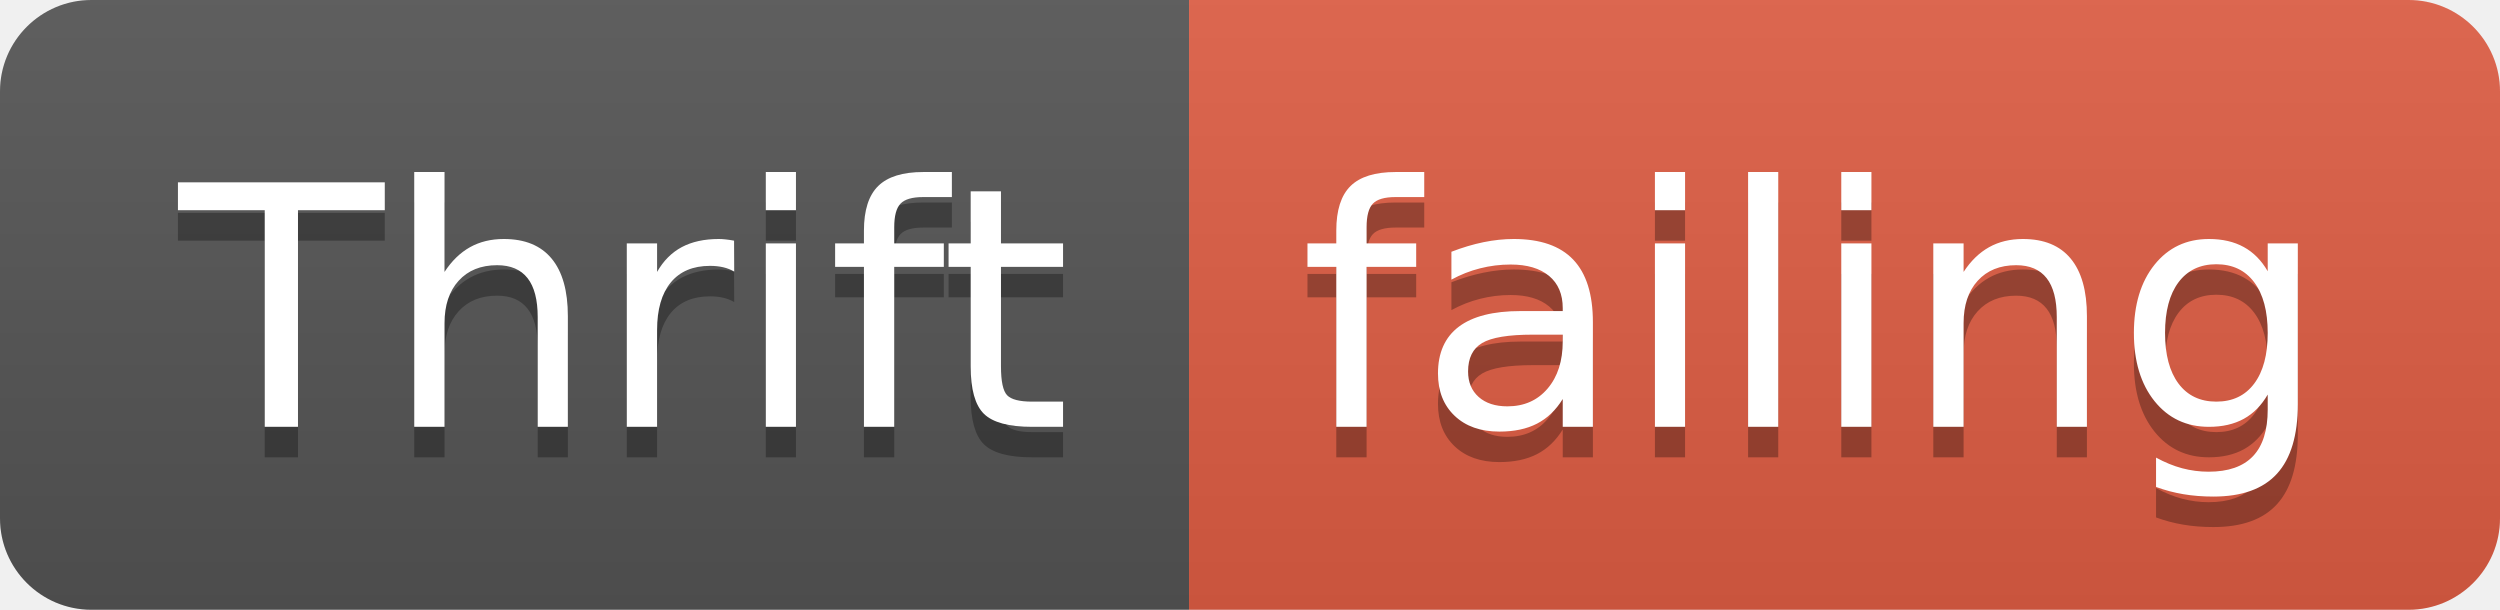
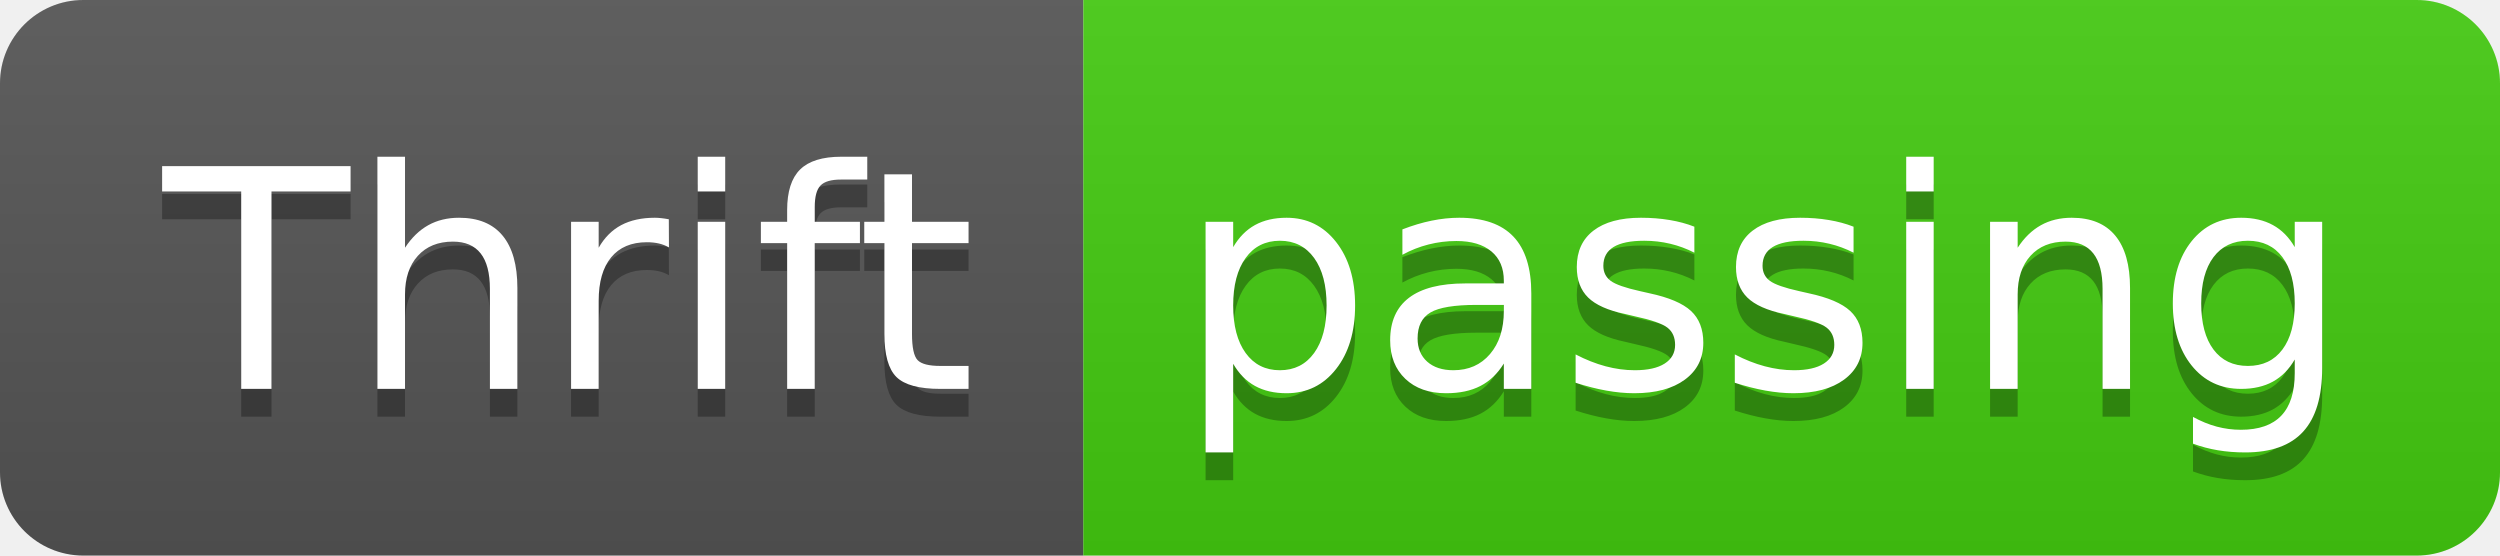
- <svg xmlns="http://www.w3.org/2000/svg" width="82" height="20">
+ <svg xmlns="http://www.w3.org/2000/svg" width="90" height="20">
  <linearGradient id="smooth" x2="0" y2="100%">
    <stop offset="0" stop-color="#bbb" stop-opacity=".1" />
    <stop offset="1" stop-opacity=".1" />
  </linearGradient>
  <clipPath id="round">
-     <rect width="82" height="20" rx="3" fill="#fff" />
+     <rect width="90" height="20" rx="3" fill="#fff" />
  </clipPath>
  <g clip-path="url(#round)">
    <rect width="39" height="20" fill="#555" />
-     <rect x="39" width="43" height="20" fill="#e05d44" />
-     <rect width="82" height="20" fill="url(#smooth)" />
+     <rect x="39" width="51" height="20" fill="#4c1" />
+     <rect width="90" height="20" fill="url(#smooth)" />
  </g>
  <g fill="#fff" text-anchor="middle" font-family="DejaVu Sans,Verdana,Geneva,sans-serif" font-size="110">
    <text x="205" y="150" fill="#010101" fill-opacity=".3" transform="scale(0.1)" textLength="290" lengthAdjust="spacing">Thrift</text>
    <text x="205" y="140" transform="scale(0.1)" textLength="290" lengthAdjust="spacing">Thrift</text>
-     <text x="595" y="150" fill="#010101" fill-opacity=".3" transform="scale(0.1)" textLength="330" lengthAdjust="spacing">failing</text>
-     <text x="595" y="140" transform="scale(0.1)" textLength="330" lengthAdjust="spacing">failing</text>
+     <text x="635" y="150" fill="#010101" fill-opacity=".3" transform="scale(0.1)" textLength="410" lengthAdjust="spacing">passing</text>
+     <text x="635" y="140" transform="scale(0.1)" textLength="410" lengthAdjust="spacing">passing</text>
  </g>
</svg>
